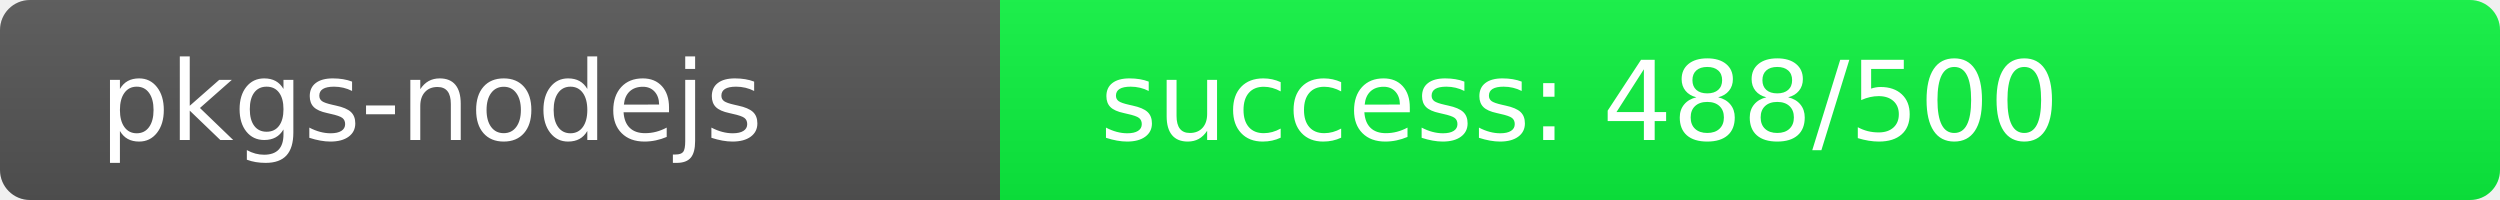
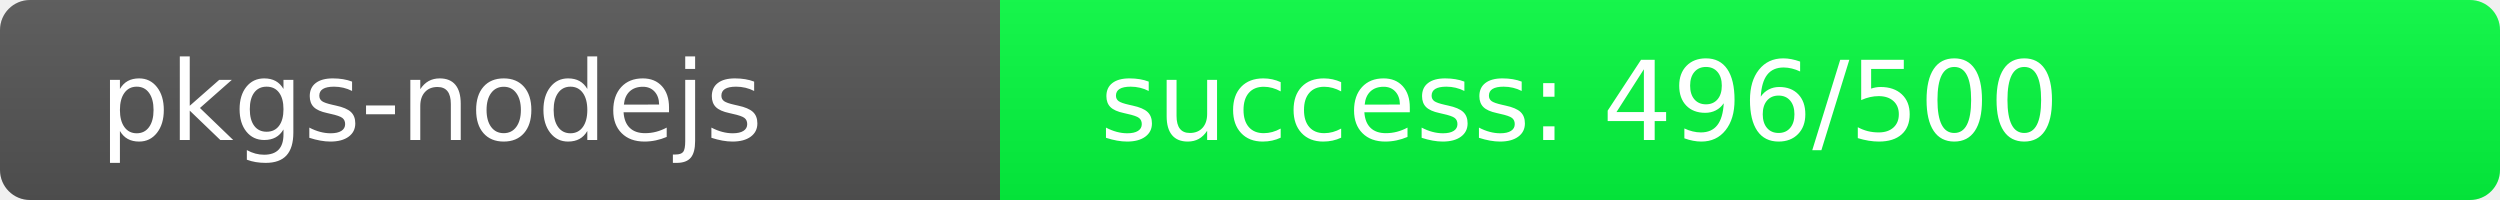
<svg xmlns="http://www.w3.org/2000/svg" width="250" height="20" role="img">
  <linearGradient id="s" x2="0" y2="100%">
    <stop offset="0" stop-color="#bbb" stop-opacity=".1" />
    <stop offset="1" stop-opacity=".1" />
  </linearGradient>
  <clipPath id="r">
    <rect width="250" height="20" rx="3" fill="#fff" />
  </clipPath>
  <g clip-path="url(#r)">
    <rect width="100" height="20" fill="#555" />
-     <rect x="100" width="150" height="20" fill="rgb(12,244,64)" />
+     <rect x="100" width="150" height="20" fill="rgb(4,252,64)" />
    <rect width="250" height="20" fill="url(#s)" />
  </g>
  <g fill="#fff" text-anchor="start" font-family="Verdana,Geneva,DejaVu Sans,sans-serif" text-rendering="geometricPrecision" font-size="110">
    <text x="100" y="140" transform="scale(.1)" fill="#fff">pkgs-nodejs</text>
-     <text x="1100" y="140" transform="scale(.1)" fill="#fff">success: 488/500</text>
+     <text x="1100" y="140" transform="scale(.1)" fill="#fff">success: 496/500</text>
  </g>
</svg>
